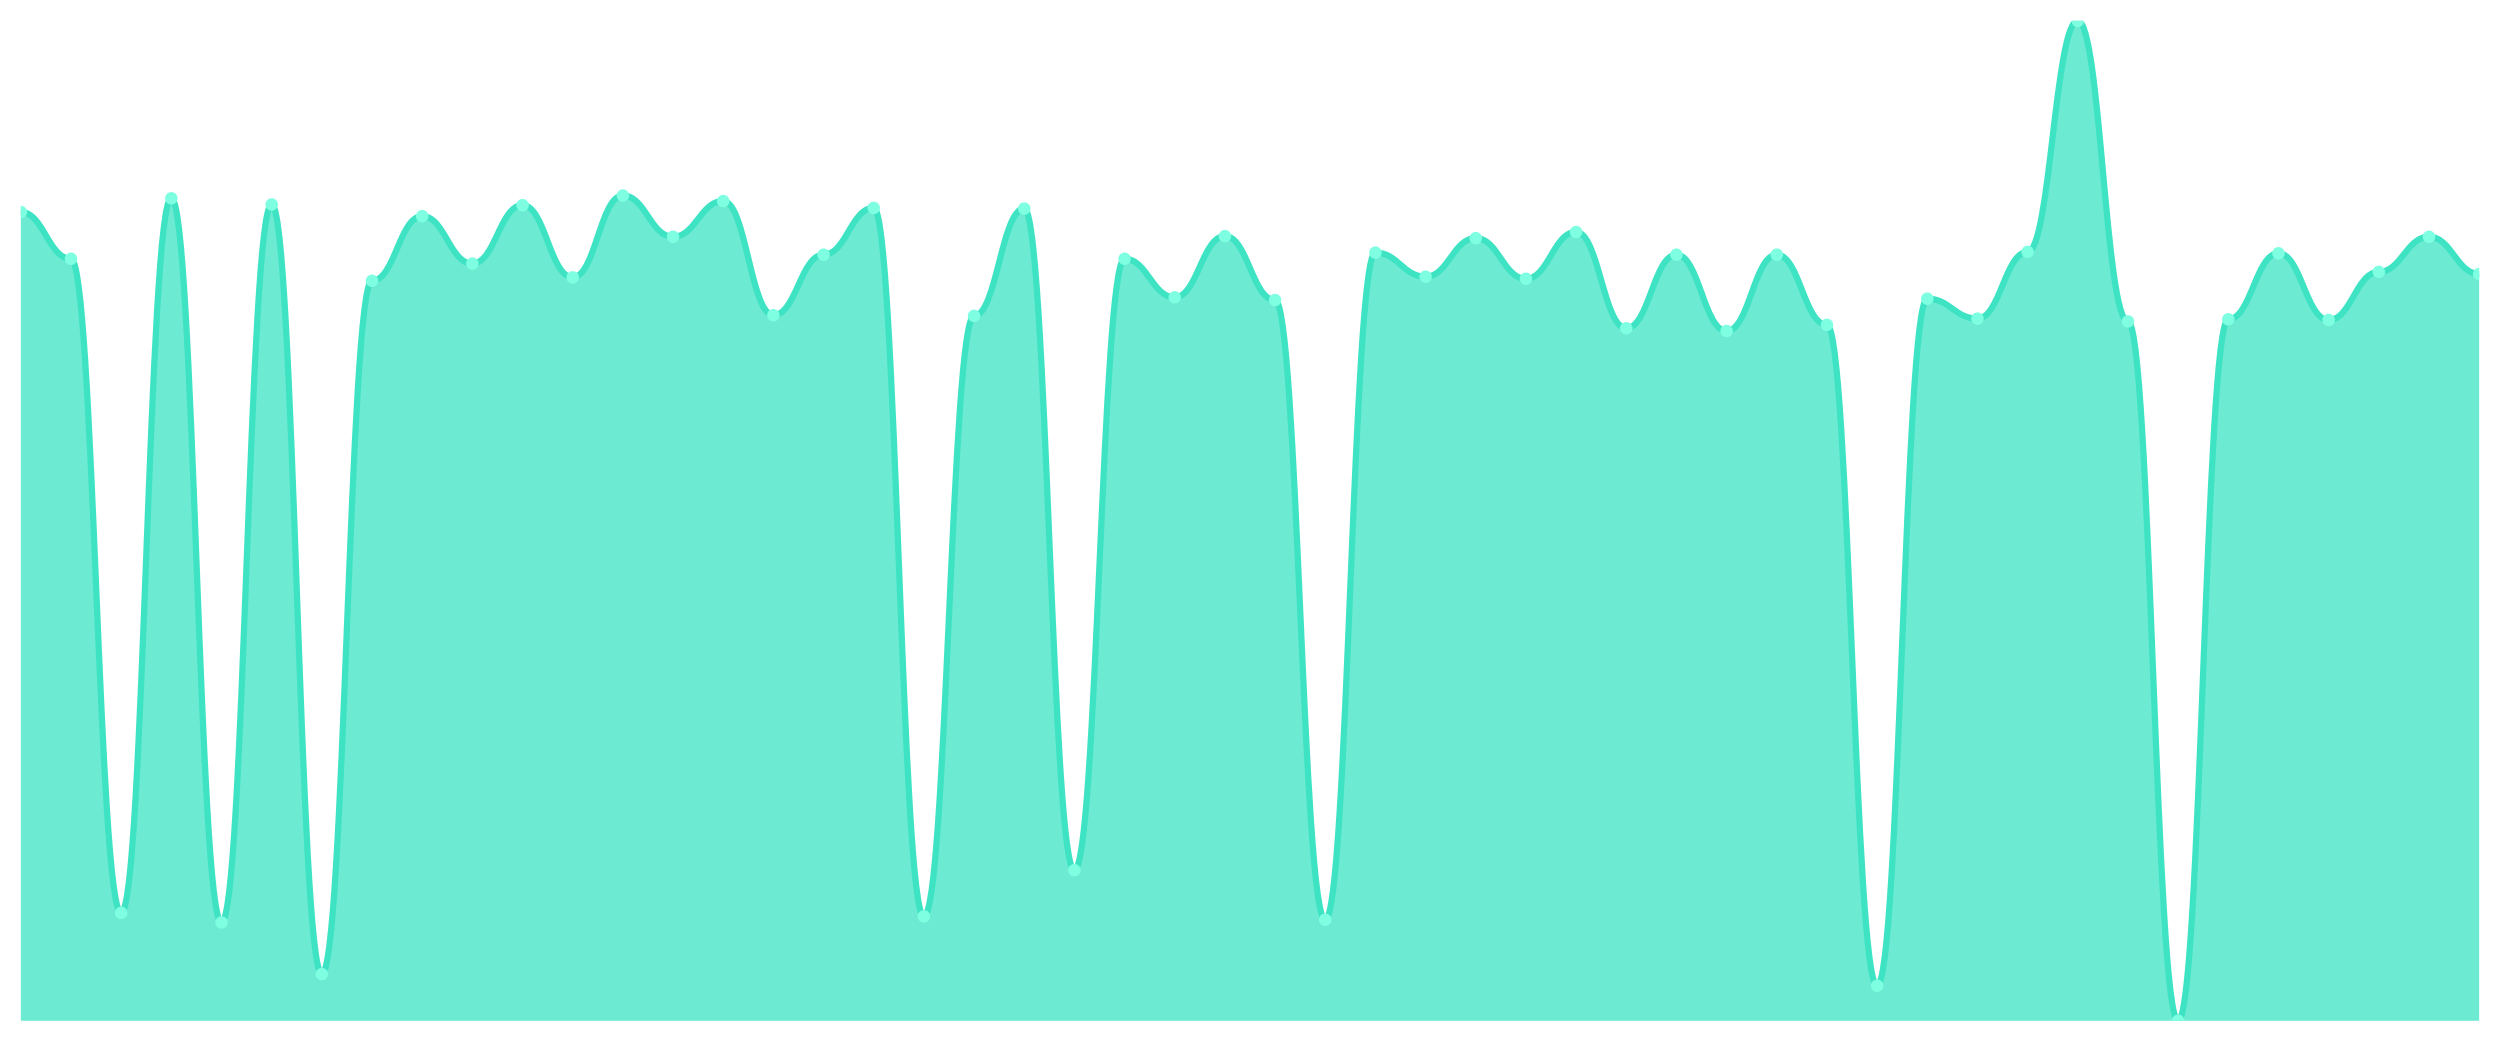
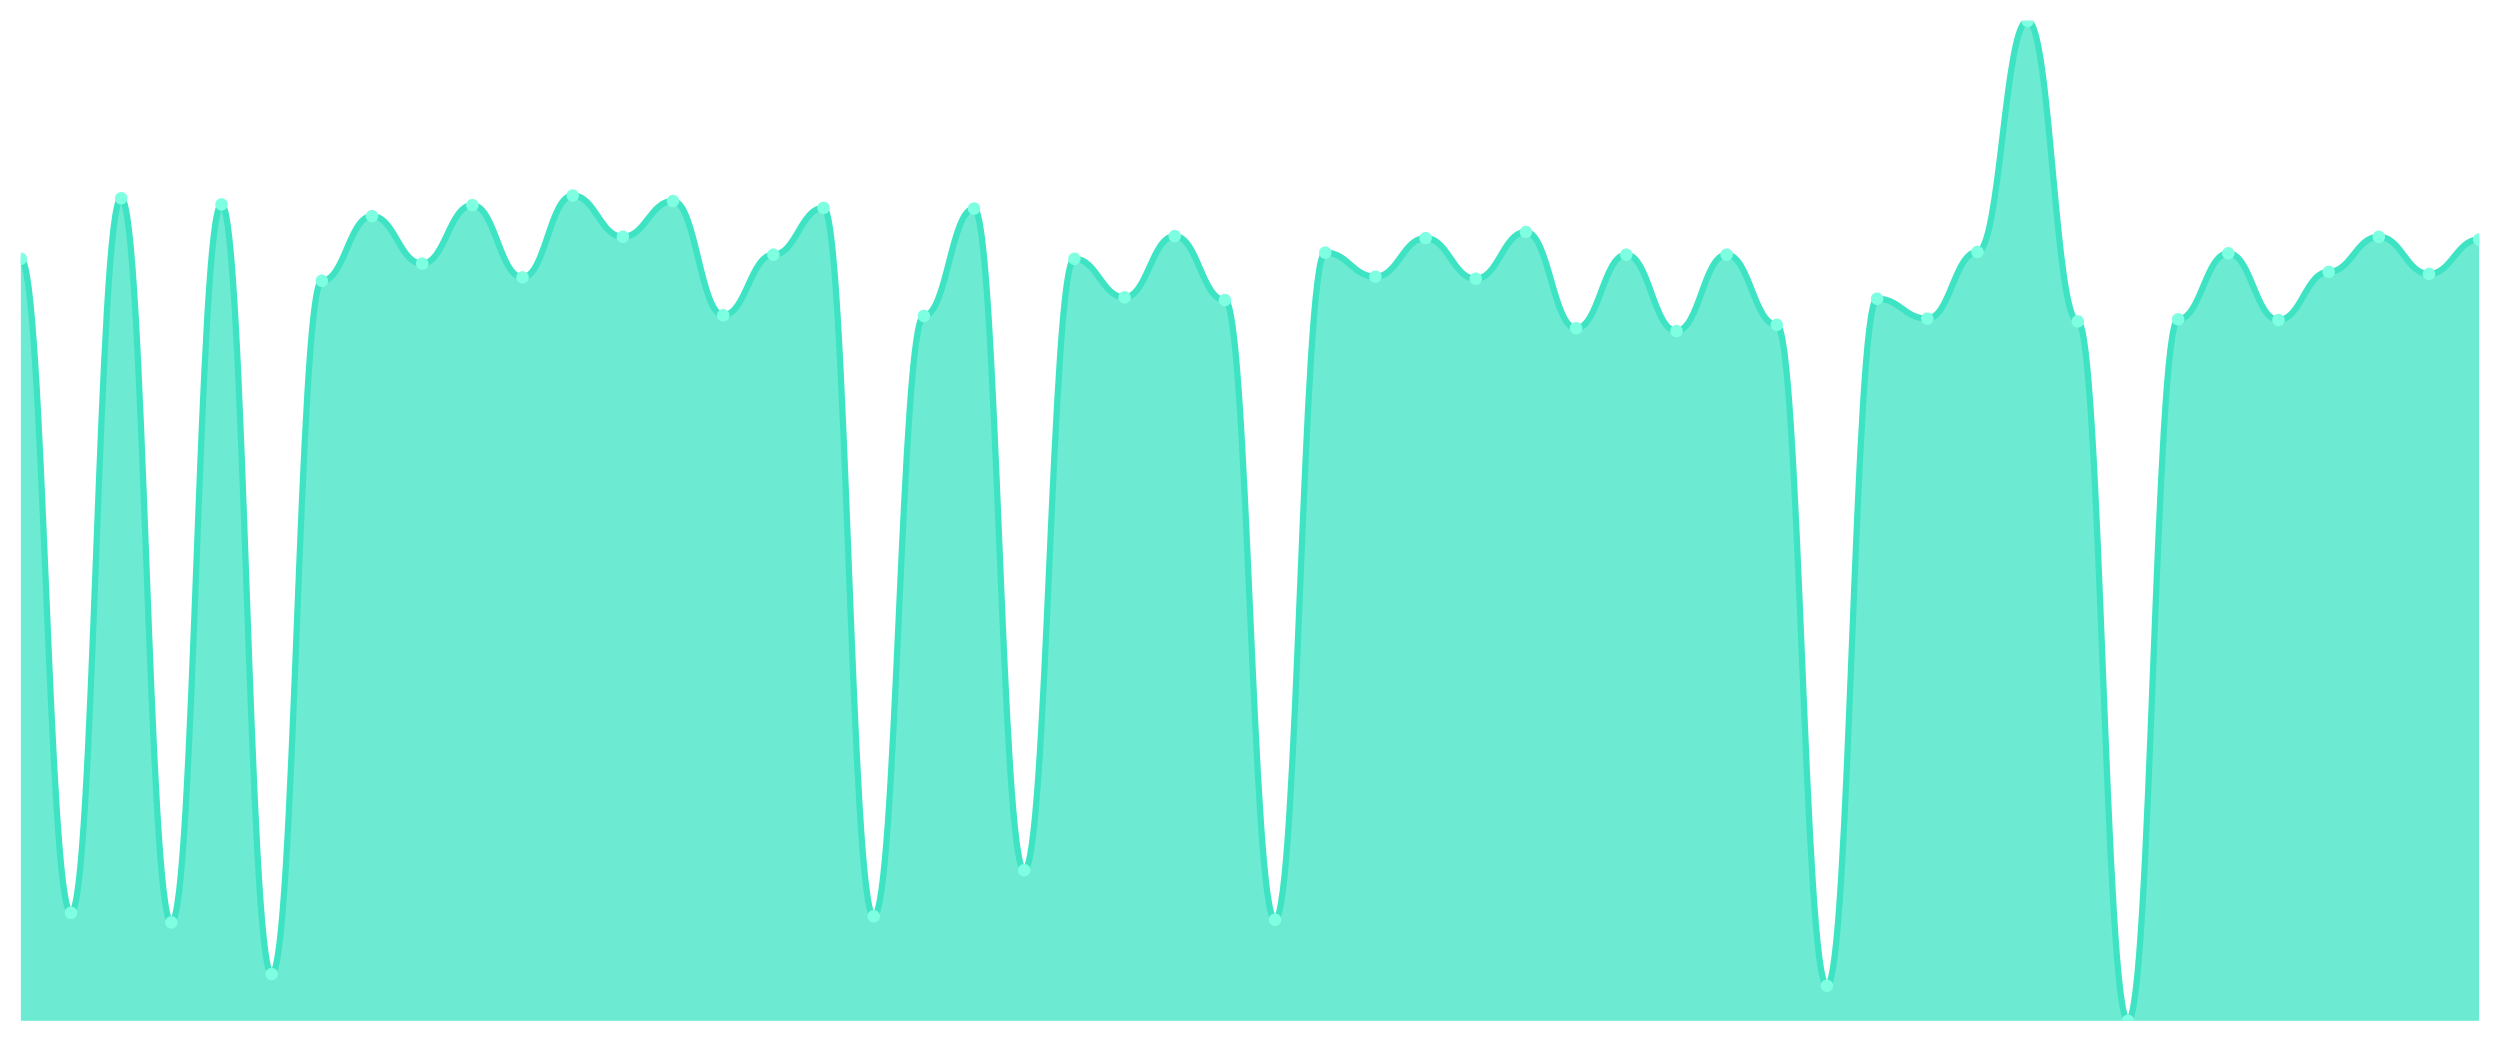
<svg xmlns="http://www.w3.org/2000/svg" viewBox="0 0 1200 500" width="1200" height="500">
  <defs>
    <clipPath id="c">
      <rect x="10" y="10" width="1180" height="480" />
    </clipPath>
  </defs>
  <rect width="1200" height="500" fill="none" />
  <g clip-path="url(#c)">
-     <path d="M 10,490 L 10,101.774 C 20.837,101.774 23.245,124.223 34.082,124.223 C 44.918,124.223 47.327,438.171 58.163,438.171 C 69,438.171 71.408,95.172 82.245,95.172 C 93.082,95.172 95.49,442.792 106.327,442.792 C 117.163,442.792 119.571,98.143 130.408,98.143 C 141.245,98.143 143.653,467.552 154.49,467.552 C 165.327,467.552 167.735,134.787 178.571,134.787 C 189.408,134.787 191.816,103.755 202.653,103.755 C 213.49,103.755 215.898,126.534 226.735,126.534 C 237.571,126.534 239.98,98.473 250.816,98.473 C 261.653,98.473 264.061,133.136 274.898,133.136 C 285.735,133.136 288.143,93.851 298.98,93.851 C 309.816,93.851 312.224,113.659 323.061,113.659 C 333.898,113.659 336.306,96.492 347.143,96.492 C 357.98,96.492 360.388,151.293 371.224,151.293 C 382.061,151.293 384.469,122.242 395.306,122.242 C 406.143,122.242 408.551,99.794 419.388,99.794 C 430.224,99.794 432.633,439.821 443.469,439.821 C 454.306,439.821 456.714,151.623 467.551,151.623 C 478.388,151.623 480.796,100.124 491.633,100.124 C 502.469,100.124 504.878,417.703 515.714,417.703 C 526.551,417.703 528.959,124.223 539.796,124.223 C 550.633,124.223 553.041,142.71 563.878,142.71 C 574.714,142.71 577.122,113.329 587.959,113.329 C 598.796,113.329 601.204,144.03 612.041,144.03 C 622.878,144.03 625.286,441.472 636.122,441.472 C 646.959,441.472 649.367,121.252 660.204,121.252 C 671.041,121.252 673.449,132.806 684.286,132.806 C 695.122,132.806 697.531,114.319 708.367,114.319 C 719.204,114.319 721.612,133.796 732.449,133.796 C 743.286,133.796 745.694,111.348 756.531,111.348 C 767.367,111.348 769.776,157.565 780.612,157.565 C 791.449,157.565 793.857,122.242 804.694,122.242 C 815.531,122.242 817.939,158.886 828.776,158.886 C 839.612,158.886 842.02,122.242 852.857,122.242 C 863.694,122.242 866.102,155.915 876.939,155.915 C 887.776,155.915 890.184,473.164 901.02,473.164 C 911.857,473.164 914.265,143.37 925.102,143.37 C 935.939,143.37 938.347,152.944 949.184,152.944 C 960.02,152.944 962.429,120.922 973.265,120.922 C 984.102,120.922 986.51,10 997.347,10 C 1008.184,10 1010.592,154.264 1021.429,154.264 C 1032.265,154.264 1034.673,490 1045.51,490 C 1056.347,490 1058.755,153.274 1069.592,153.274 C 1080.429,153.274 1082.837,121.582 1093.673,121.582 C 1104.51,121.582 1106.918,153.604 1117.755,153.604 C 1128.592,153.604 1131,130.495 1141.837,130.495 C 1152.673,130.495 1155.082,113.659 1165.918,113.659 C 1176.755,113.659 1179.163,131.486 1190,131.486 L 1190,490 Z" fill="rgba(61,227,195,0.75)" />
-     <path d="M 10,101.774 C 20.837,101.774 23.245,124.223 34.082,124.223 C 44.918,124.223 47.327,438.171 58.163,438.171 C 69,438.171 71.408,95.172 82.245,95.172 C 93.082,95.172 95.49,442.792 106.327,442.792 C 117.163,442.792 119.571,98.143 130.408,98.143 C 141.245,98.143 143.653,467.552 154.49,467.552 C 165.327,467.552 167.735,134.787 178.571,134.787 C 189.408,134.787 191.816,103.755 202.653,103.755 C 213.49,103.755 215.898,126.534 226.735,126.534 C 237.571,126.534 239.98,98.473 250.816,98.473 C 261.653,98.473 264.061,133.136 274.898,133.136 C 285.735,133.136 288.143,93.851 298.98,93.851 C 309.816,93.851 312.224,113.659 323.061,113.659 C 333.898,113.659 336.306,96.492 347.143,96.492 C 357.98,96.492 360.388,151.293 371.224,151.293 C 382.061,151.293 384.469,122.242 395.306,122.242 C 406.143,122.242 408.551,99.794 419.388,99.794 C 430.224,99.794 432.633,439.821 443.469,439.821 C 454.306,439.821 456.714,151.623 467.551,151.623 C 478.388,151.623 480.796,100.124 491.633,100.124 C 502.469,100.124 504.878,417.703 515.714,417.703 C 526.551,417.703 528.959,124.223 539.796,124.223 C 550.633,124.223 553.041,142.71 563.878,142.71 C 574.714,142.71 577.122,113.329 587.959,113.329 C 598.796,113.329 601.204,144.03 612.041,144.03 C 622.878,144.03 625.286,441.472 636.122,441.472 C 646.959,441.472 649.367,121.252 660.204,121.252 C 671.041,121.252 673.449,132.806 684.286,132.806 C 695.122,132.806 697.531,114.319 708.367,114.319 C 719.204,114.319 721.612,133.796 732.449,133.796 C 743.286,133.796 745.694,111.348 756.531,111.348 C 767.367,111.348 769.776,157.565 780.612,157.565 C 791.449,157.565 793.857,122.242 804.694,122.242 C 815.531,122.242 817.939,158.886 828.776,158.886 C 839.612,158.886 842.02,122.242 852.857,122.242 C 863.694,122.242 866.102,155.915 876.939,155.915 C 887.776,155.915 890.184,473.164 901.02,473.164 C 911.857,473.164 914.265,143.37 925.102,143.37 C 935.939,143.37 938.347,152.944 949.184,152.944 C 960.02,152.944 962.429,120.922 973.265,120.922 C 984.102,120.922 986.51,10 997.347,10 C 1008.184,10 1010.592,154.264 1021.429,154.264 C 1032.265,154.264 1034.673,490 1045.51,490 C 1056.347,490 1058.755,153.274 1069.592,153.274 C 1080.429,153.274 1082.837,121.582 1093.673,121.582 C 1104.51,121.582 1106.918,153.604 1117.755,153.604 C 1128.592,153.604 1131,130.495 1141.837,130.495 C 1152.673,130.495 1155.082,113.659 1165.918,113.659 C 1176.755,113.659 1179.163,131.486 1190,131.486" fill="none" stroke="#3de3c3" stroke-width="3" stroke-linecap="round" stroke-linejoin="round" />
-     <circle cx="10" cy="101.774" r="3" fill="#7fffe1" />
-     <circle cx="34.082" cy="124.223" r="3" fill="#7fffe1" />
-     <circle cx="58.163" cy="438.171" r="3" fill="#7fffe1" />
-     <circle cx="82.245" cy="95.172" r="3" fill="#7fffe1" />
-     <circle cx="106.327" cy="442.792" r="3" fill="#7fffe1" />
-     <circle cx="130.408" cy="98.143" r="3" fill="#7fffe1" />
-     <circle cx="154.49" cy="467.552" r="3" fill="#7fffe1" />
-     <circle cx="178.571" cy="134.787" r="3" fill="#7fffe1" />
-     <circle cx="202.653" cy="103.755" r="3" fill="#7fffe1" />
-     <circle cx="226.735" cy="126.534" r="3" fill="#7fffe1" />
-     <circle cx="250.816" cy="98.473" r="3" fill="#7fffe1" />
-     <circle cx="274.898" cy="133.136" r="3" fill="#7fffe1" />
-     <circle cx="298.98" cy="93.851" r="3" fill="#7fffe1" />
-     <circle cx="323.061" cy="113.659" r="3" fill="#7fffe1" />
-     <circle cx="347.143" cy="96.492" r="3" fill="#7fffe1" />
-     <circle cx="371.224" cy="151.293" r="3" fill="#7fffe1" />
-     <circle cx="395.306" cy="122.242" r="3" fill="#7fffe1" />
-     <circle cx="419.388" cy="99.794" r="3" fill="#7fffe1" />
-     <circle cx="443.469" cy="439.821" r="3" fill="#7fffe1" />
-     <circle cx="467.551" cy="151.623" r="3" fill="#7fffe1" />
-     <circle cx="491.633" cy="100.124" r="3" fill="#7fffe1" />
-     <circle cx="515.714" cy="417.703" r="3" fill="#7fffe1" />
-     <circle cx="539.796" cy="124.223" r="3" fill="#7fffe1" />
-     <circle cx="563.878" cy="142.71" r="3" fill="#7fffe1" />
-     <circle cx="587.959" cy="113.329" r="3" fill="#7fffe1" />
-     <circle cx="612.041" cy="144.03" r="3" fill="#7fffe1" />
-     <circle cx="636.122" cy="441.472" r="3" fill="#7fffe1" />
-     <circle cx="660.204" cy="121.252" r="3" fill="#7fffe1" />
-     <circle cx="684.286" cy="132.806" r="3" fill="#7fffe1" />
-     <circle cx="708.367" cy="114.319" r="3" fill="#7fffe1" />
-     <circle cx="732.449" cy="133.796" r="3" fill="#7fffe1" />
-     <circle cx="756.531" cy="111.348" r="3" fill="#7fffe1" />
-     <circle cx="780.612" cy="157.565" r="3" fill="#7fffe1" />
-     <circle cx="804.694" cy="122.242" r="3" fill="#7fffe1" />
-     <circle cx="828.776" cy="158.886" r="3" fill="#7fffe1" />
-     <circle cx="852.857" cy="122.242" r="3" fill="#7fffe1" />
-     <circle cx="876.939" cy="155.915" r="3" fill="#7fffe1" />
-     <circle cx="901.02" cy="473.164" r="3" fill="#7fffe1" />
-     <circle cx="925.102" cy="143.37" r="3" fill="#7fffe1" />
-     <circle cx="949.184" cy="152.944" r="3" fill="#7fffe1" />
-     <circle cx="973.265" cy="120.922" r="3" fill="#7fffe1" />
-     <circle cx="997.347" cy="10" r="3" fill="#7fffe1" />
-     <circle cx="1021.429" cy="154.264" r="3" fill="#7fffe1" />
-     <circle cx="1045.51" cy="490" r="3" fill="#7fffe1" />
-     <circle cx="1069.592" cy="153.274" r="3" fill="#7fffe1" />
-     <circle cx="1093.673" cy="121.582" r="3" fill="#7fffe1" />
-     <circle cx="1117.755" cy="153.604" r="3" fill="#7fffe1" />
-     <circle cx="1141.837" cy="130.495" r="3" fill="#7fffe1" />
-     <circle cx="1165.918" cy="113.659" r="3" fill="#7fffe1" />
-     <circle cx="1190" cy="131.486" r="3" fill="#7fffe1" />
+     <path d="M 10,490 L 10,124.223 C 20.837,124.223 23.245,438.171 34.082,438.171 C 44.918,438.171 47.327,95.172 58.163,95.172 C 69,95.172 71.408,442.792 82.245,442.792 C 93.082,442.792 95.49,98.143 106.327,98.143 C 117.163,98.143 119.571,467.552 130.408,467.552 C 141.245,467.552 143.653,134.787 154.49,134.787 C 165.327,134.787 167.735,103.755 178.571,103.755 C 189.408,103.755 191.816,126.534 202.653,126.534 C 213.49,126.534 215.898,98.473 226.735,98.473 C 237.571,98.473 239.98,133.136 250.816,133.136 C 261.653,133.136 264.061,93.851 274.898,93.851 C 285.735,93.851 288.143,113.659 298.98,113.659 C 309.816,113.659 312.224,96.492 323.061,96.492 C 333.898,96.492 336.306,151.293 347.143,151.293 C 357.98,151.293 360.388,122.242 371.224,122.242 C 382.061,122.242 384.469,99.794 395.306,99.794 C 406.143,99.794 408.551,439.821 419.388,439.821 C 430.224,439.821 432.633,151.623 443.469,151.623 C 454.306,151.623 456.714,100.124 467.551,100.124 C 478.388,100.124 480.796,417.703 491.633,417.703 C 502.469,417.703 504.878,124.223 515.714,124.223 C 526.551,124.223 528.959,142.71 539.796,142.71 C 550.633,142.71 553.041,113.329 563.878,113.329 C 574.714,113.329 577.122,144.03 587.959,144.03 C 598.796,144.03 601.204,441.472 612.041,441.472 C 622.878,441.472 625.286,121.252 636.122,121.252 C 646.959,121.252 649.367,132.806 660.204,132.806 C 671.041,132.806 673.449,114.319 684.286,114.319 C 695.122,114.319 697.531,133.796 708.367,133.796 C 719.204,133.796 721.612,111.348 732.449,111.348 C 743.286,111.348 745.694,157.565 756.531,157.565 C 767.367,157.565 769.776,122.242 780.612,122.242 C 791.449,122.242 793.857,158.886 804.694,158.886 C 815.531,158.886 817.939,122.242 828.776,122.242 C 839.612,122.242 842.02,155.915 852.857,155.915 C 863.694,155.915 866.102,473.164 876.939,473.164 C 887.776,473.164 890.184,143.37 901.02,143.37 C 911.857,143.37 914.265,152.944 925.102,152.944 C 935.939,152.944 938.347,120.922 949.184,120.922 C 960.02,120.922 962.429,10 973.265,10 C 984.102,10 986.51,154.264 997.347,154.264 C 1008.184,154.264 1010.592,490 1021.429,490 C 1032.265,490 1034.673,153.274 1045.51,153.274 C 1056.347,153.274 1058.755,121.582 1069.592,121.582 C 1080.429,121.582 1082.837,153.604 1093.673,153.604 C 1104.51,153.604 1106.918,130.495 1117.755,130.495 C 1128.592,130.495 1131,113.659 1141.837,113.659 C 1152.673,113.659 1155.082,131.486 1165.918,131.486 C 1176.755,131.486 1179.163,114.979 1190,114.979 L 1190,490 Z" fill="rgba(61,227,195,0.75)" />
+     <path d="M 10,124.223 C 20.837,124.223 23.245,438.171 34.082,438.171 C 44.918,438.171 47.327,95.172 58.163,95.172 C 69,95.172 71.408,442.792 82.245,442.792 C 93.082,442.792 95.49,98.143 106.327,98.143 C 117.163,98.143 119.571,467.552 130.408,467.552 C 141.245,467.552 143.653,134.787 154.49,134.787 C 165.327,134.787 167.735,103.755 178.571,103.755 C 189.408,103.755 191.816,126.534 202.653,126.534 C 213.49,126.534 215.898,98.473 226.735,98.473 C 237.571,98.473 239.98,133.136 250.816,133.136 C 261.653,133.136 264.061,93.851 274.898,93.851 C 285.735,93.851 288.143,113.659 298.98,113.659 C 309.816,113.659 312.224,96.492 323.061,96.492 C 333.898,96.492 336.306,151.293 347.143,151.293 C 357.98,151.293 360.388,122.242 371.224,122.242 C 382.061,122.242 384.469,99.794 395.306,99.794 C 406.143,99.794 408.551,439.821 419.388,439.821 C 430.224,439.821 432.633,151.623 443.469,151.623 C 454.306,151.623 456.714,100.124 467.551,100.124 C 478.388,100.124 480.796,417.703 491.633,417.703 C 502.469,417.703 504.878,124.223 515.714,124.223 C 526.551,124.223 528.959,142.71 539.796,142.71 C 550.633,142.71 553.041,113.329 563.878,113.329 C 574.714,113.329 577.122,144.03 587.959,144.03 C 598.796,144.03 601.204,441.472 612.041,441.472 C 622.878,441.472 625.286,121.252 636.122,121.252 C 646.959,121.252 649.367,132.806 660.204,132.806 C 671.041,132.806 673.449,114.319 684.286,114.319 C 695.122,114.319 697.531,133.796 708.367,133.796 C 719.204,133.796 721.612,111.348 732.449,111.348 C 743.286,111.348 745.694,157.565 756.531,157.565 C 767.367,157.565 769.776,122.242 780.612,122.242 C 791.449,122.242 793.857,158.886 804.694,158.886 C 815.531,158.886 817.939,122.242 828.776,122.242 C 839.612,122.242 842.02,155.915 852.857,155.915 C 863.694,155.915 866.102,473.164 876.939,473.164 C 887.776,473.164 890.184,143.37 901.02,143.37 C 911.857,143.37 914.265,152.944 925.102,152.944 C 935.939,152.944 938.347,120.922 949.184,120.922 C 960.02,120.922 962.429,10 973.265,10 C 984.102,10 986.51,154.264 997.347,154.264 C 1008.184,154.264 1010.592,490 1021.429,490 C 1032.265,490 1034.673,153.274 1045.51,153.274 C 1056.347,153.274 1058.755,121.582 1069.592,121.582 C 1080.429,121.582 1082.837,153.604 1093.673,153.604 C 1104.51,153.604 1106.918,130.495 1117.755,130.495 C 1128.592,130.495 1131,113.659 1141.837,113.659 C 1152.673,113.659 1155.082,131.486 1165.918,131.486 C 1176.755,131.486 1179.163,114.979 1190,114.979" fill="none" stroke="#3de3c3" stroke-width="3" stroke-linecap="round" stroke-linejoin="round" />
+     <circle cx="10" cy="124.223" r="3" fill="#7fffe1" />
+     <circle cx="34.082" cy="438.171" r="3" fill="#7fffe1" />
+     <circle cx="58.163" cy="95.172" r="3" fill="#7fffe1" />
+     <circle cx="82.245" cy="442.792" r="3" fill="#7fffe1" />
+     <circle cx="106.327" cy="98.143" r="3" fill="#7fffe1" />
+     <circle cx="130.408" cy="467.552" r="3" fill="#7fffe1" />
+     <circle cx="154.49" cy="134.787" r="3" fill="#7fffe1" />
+     <circle cx="178.571" cy="103.755" r="3" fill="#7fffe1" />
+     <circle cx="202.653" cy="126.534" r="3" fill="#7fffe1" />
+     <circle cx="226.735" cy="98.473" r="3" fill="#7fffe1" />
+     <circle cx="250.816" cy="133.136" r="3" fill="#7fffe1" />
+     <circle cx="274.898" cy="93.851" r="3" fill="#7fffe1" />
+     <circle cx="298.98" cy="113.659" r="3" fill="#7fffe1" />
+     <circle cx="323.061" cy="96.492" r="3" fill="#7fffe1" />
+     <circle cx="347.143" cy="151.293" r="3" fill="#7fffe1" />
+     <circle cx="371.224" cy="122.242" r="3" fill="#7fffe1" />
+     <circle cx="395.306" cy="99.794" r="3" fill="#7fffe1" />
+     <circle cx="419.388" cy="439.821" r="3" fill="#7fffe1" />
+     <circle cx="443.469" cy="151.623" r="3" fill="#7fffe1" />
+     <circle cx="467.551" cy="100.124" r="3" fill="#7fffe1" />
+     <circle cx="491.633" cy="417.703" r="3" fill="#7fffe1" />
+     <circle cx="515.714" cy="124.223" r="3" fill="#7fffe1" />
+     <circle cx="539.796" cy="142.71" r="3" fill="#7fffe1" />
+     <circle cx="563.878" cy="113.329" r="3" fill="#7fffe1" />
+     <circle cx="587.959" cy="144.03" r="3" fill="#7fffe1" />
+     <circle cx="612.041" cy="441.472" r="3" fill="#7fffe1" />
+     <circle cx="636.122" cy="121.252" r="3" fill="#7fffe1" />
+     <circle cx="660.204" cy="132.806" r="3" fill="#7fffe1" />
+     <circle cx="684.286" cy="114.319" r="3" fill="#7fffe1" />
+     <circle cx="708.367" cy="133.796" r="3" fill="#7fffe1" />
+     <circle cx="732.449" cy="111.348" r="3" fill="#7fffe1" />
+     <circle cx="756.531" cy="157.565" r="3" fill="#7fffe1" />
+     <circle cx="780.612" cy="122.242" r="3" fill="#7fffe1" />
+     <circle cx="804.694" cy="158.886" r="3" fill="#7fffe1" />
+     <circle cx="828.776" cy="122.242" r="3" fill="#7fffe1" />
+     <circle cx="852.857" cy="155.915" r="3" fill="#7fffe1" />
+     <circle cx="876.939" cy="473.164" r="3" fill="#7fffe1" />
+     <circle cx="901.02" cy="143.37" r="3" fill="#7fffe1" />
+     <circle cx="925.102" cy="152.944" r="3" fill="#7fffe1" />
+     <circle cx="949.184" cy="120.922" r="3" fill="#7fffe1" />
+     <circle cx="973.265" cy="10" r="3" fill="#7fffe1" />
+     <circle cx="997.347" cy="154.264" r="3" fill="#7fffe1" />
+     <circle cx="1021.429" cy="490" r="3" fill="#7fffe1" />
+     <circle cx="1045.51" cy="153.274" r="3" fill="#7fffe1" />
+     <circle cx="1069.592" cy="121.582" r="3" fill="#7fffe1" />
+     <circle cx="1093.673" cy="153.604" r="3" fill="#7fffe1" />
+     <circle cx="1117.755" cy="130.495" r="3" fill="#7fffe1" />
+     <circle cx="1141.837" cy="113.659" r="3" fill="#7fffe1" />
+     <circle cx="1165.918" cy="131.486" r="3" fill="#7fffe1" />
+     <circle cx="1190" cy="114.979" r="3" fill="#7fffe1" />
  </g>
</svg>
